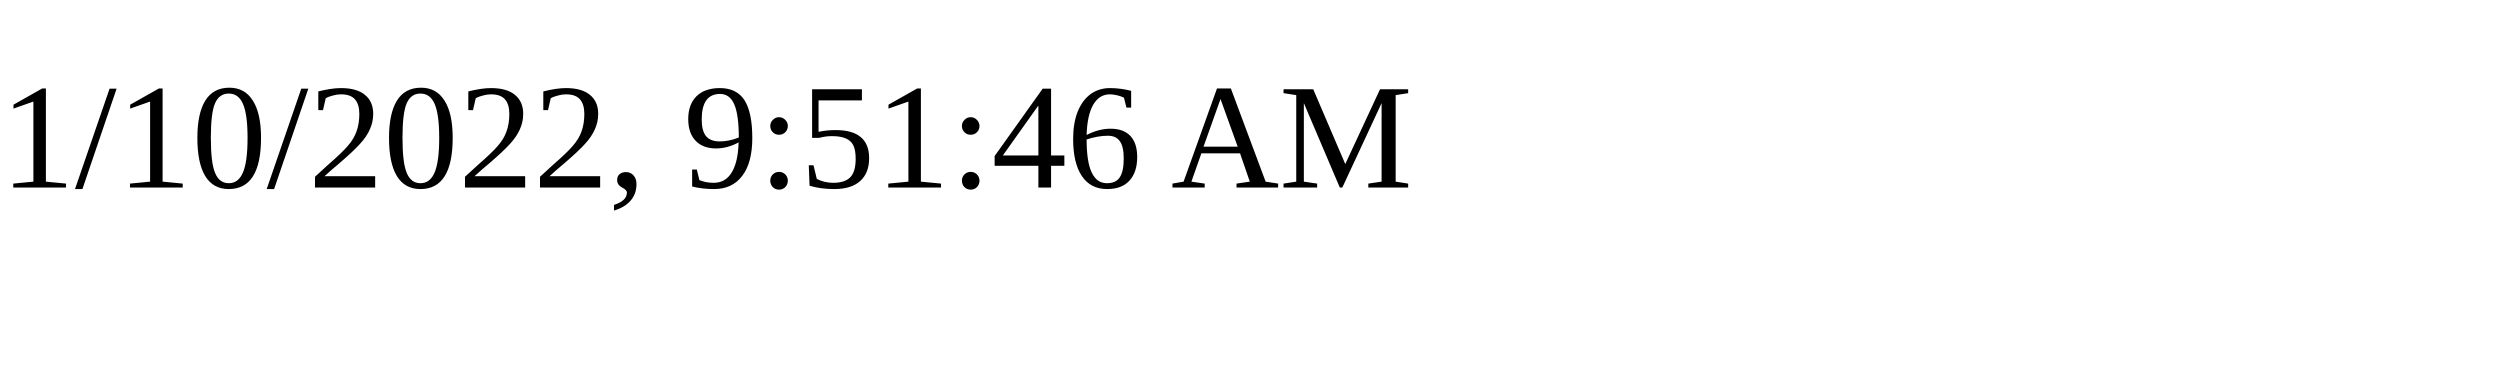
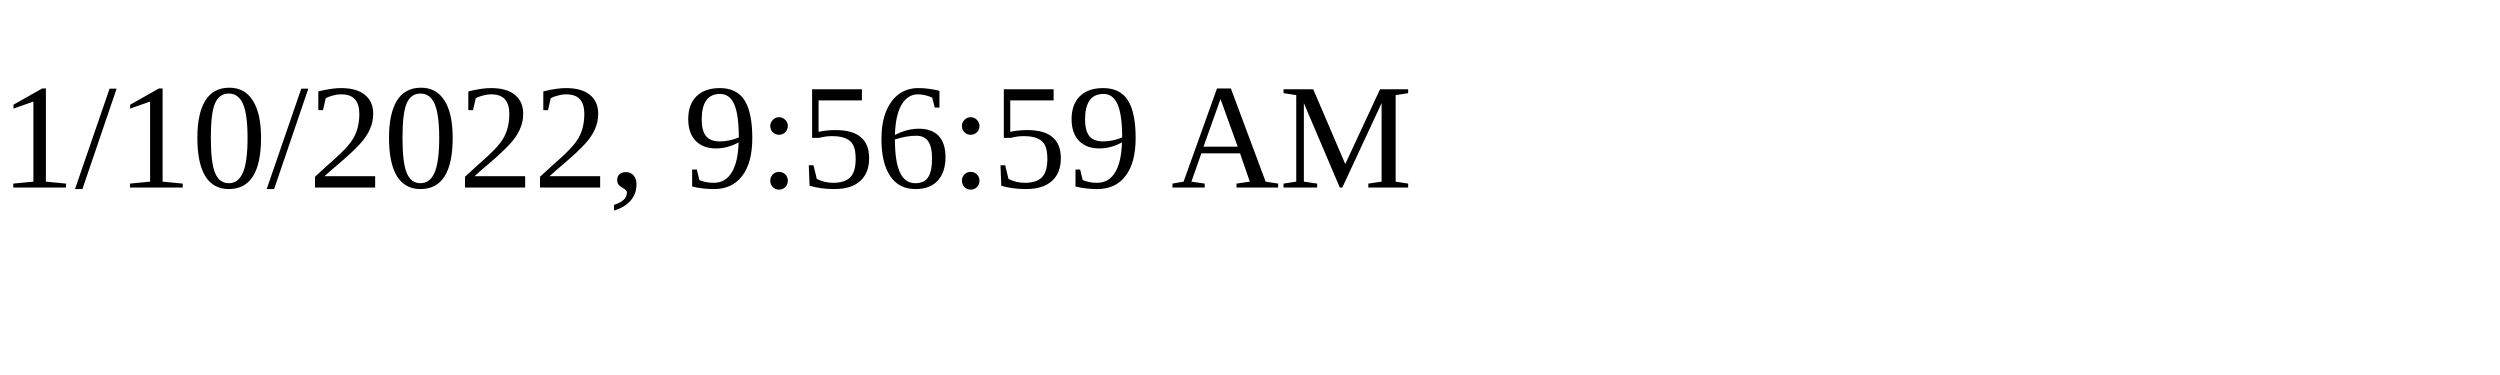
<svg xmlns="http://www.w3.org/2000/svg" height="30" width="200">
-   <text x="0" y="15">1/10/2022, 9:51:46 AM</text>
+   <text x="0" y="15">1/10/2022, 9:56:59 AM</text>
</svg>
